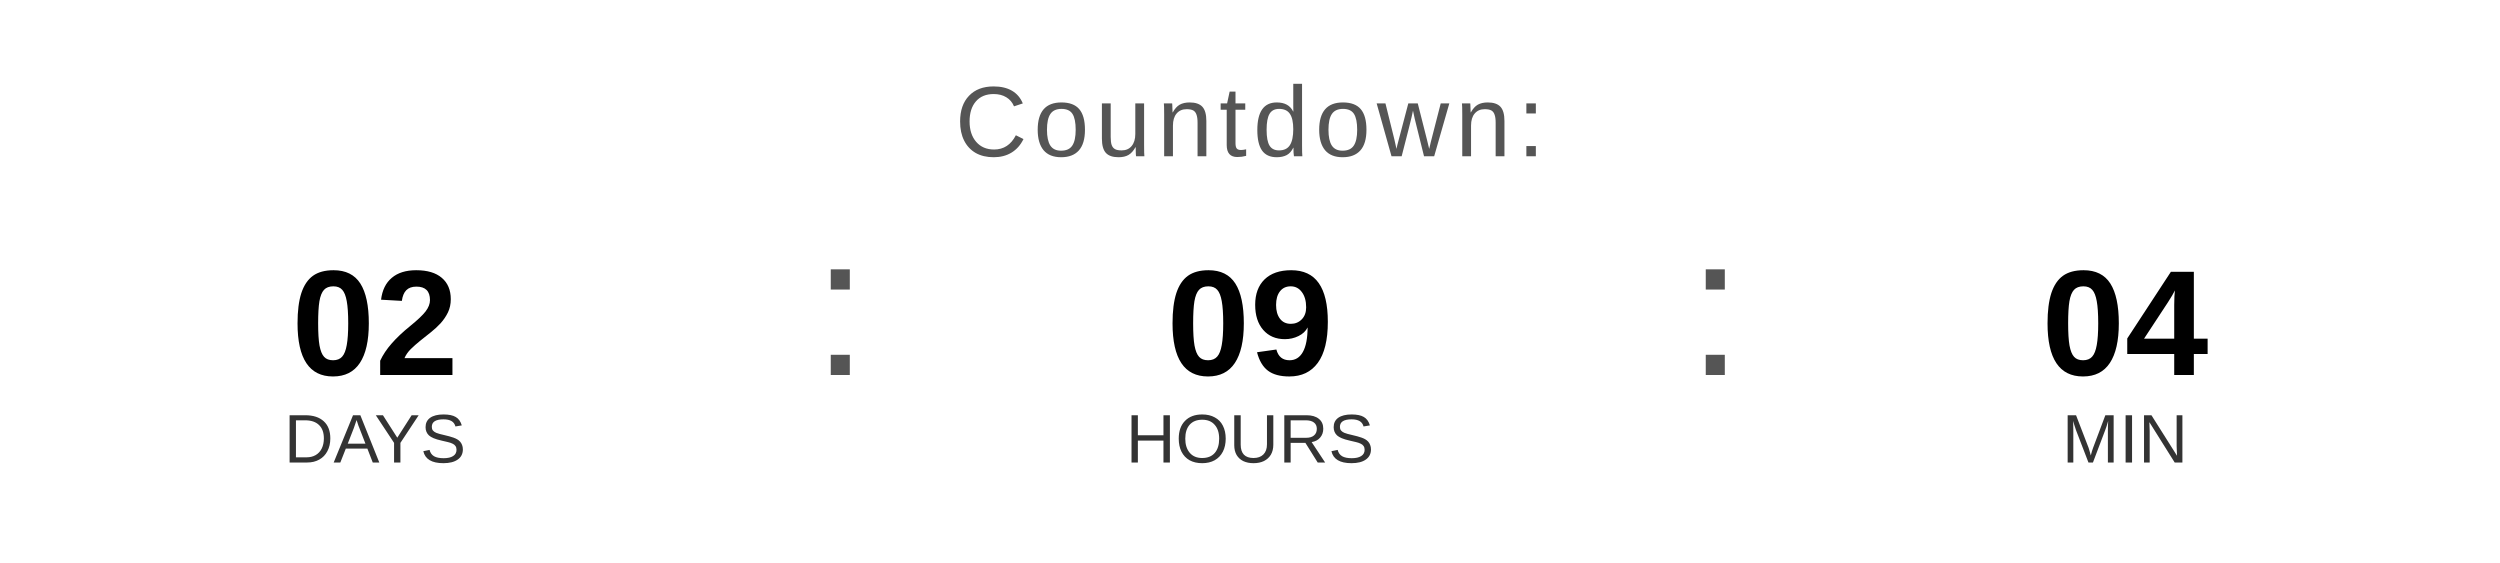
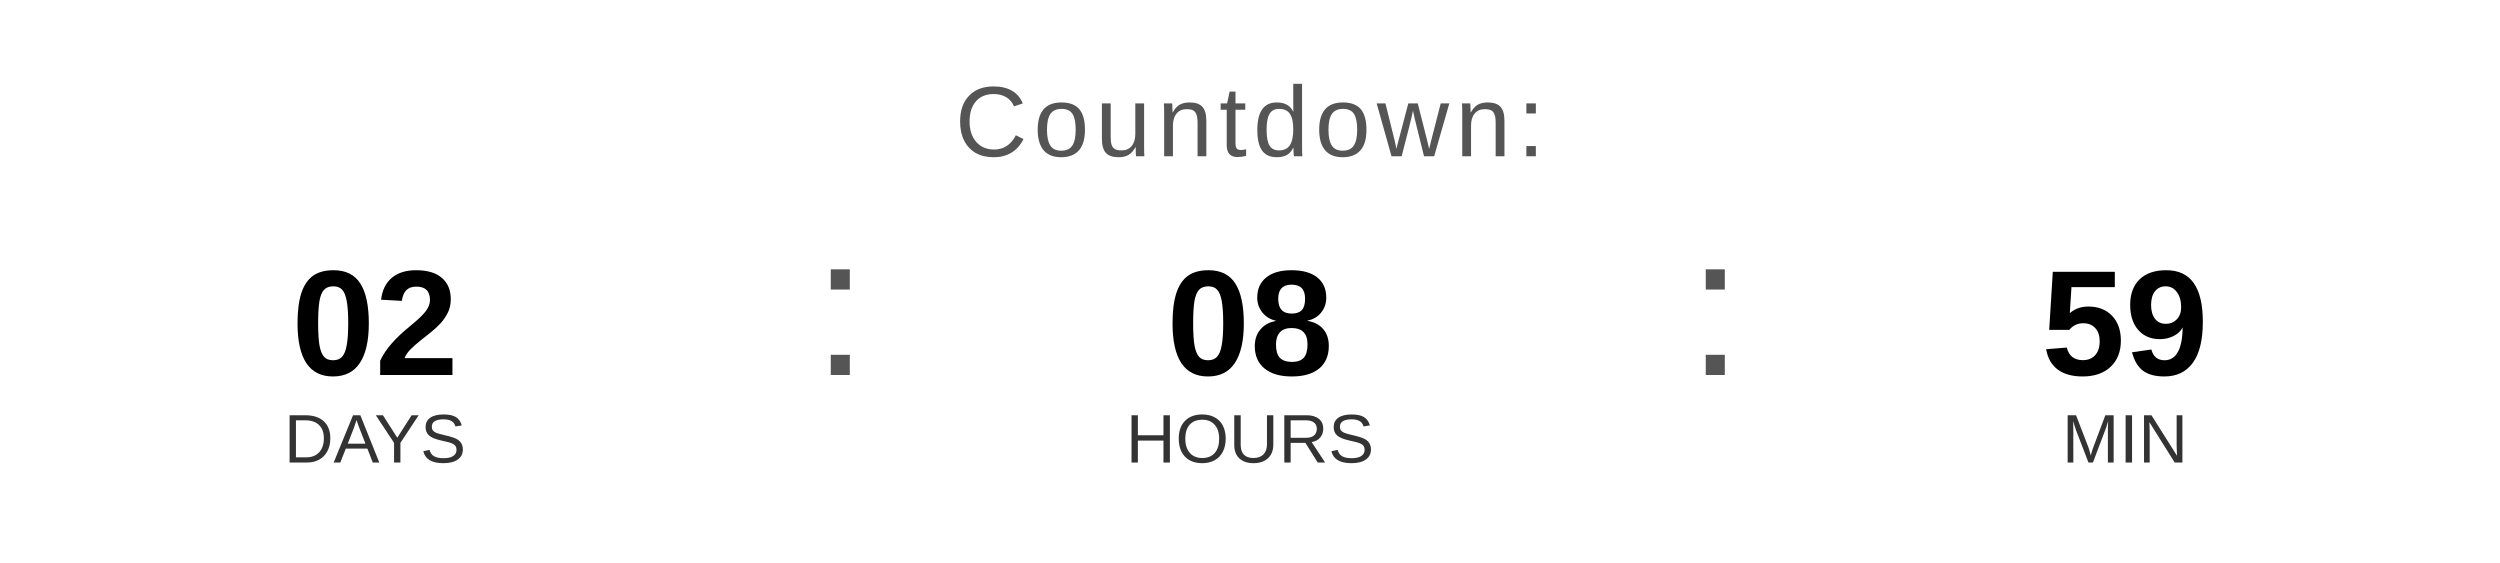
<svg xmlns="http://www.w3.org/2000/svg" width="400" height="90" viewBox="0 0 400 90">
  <text x="200" y="25" font-family="Arial, Helvetica, sans-serif" font-size="16" fill="#555555" text-anchor="middle" letter-spacing="1">
    Countdown:
  </text>
  <text x="60" y="60" font-family="Arial, Helvetica, sans-serif" font-size="24" font-weight="bold" fill="#000000" text-anchor="middle">02</text>
  <text x="60" y="74" font-family="Arial, Helvetica, sans-serif" font-size="11" fill="#333333" text-anchor="middle">DAYS</text>
  <text x="130" y="60" font-family="Arial, sans-serif" font-size="32" fill="#555555">:</text>
-   <text x="200" y="60" font-family="Arial, Helvetica, sans-serif" font-size="24" font-weight="bold" fill="#000000" text-anchor="middle">09</text>
+   <text x="200" y="60" font-family="Arial, Helvetica, sans-serif" font-size="24" font-weight="bold" fill="#000000" text-anchor="middle">08</text>
  <text x="200" y="74" font-family="Arial, Helvetica, sans-serif" font-size="11" fill="#333333" text-anchor="middle">HOURS</text>
  <text x="270" y="60" font-family="Arial, sans-serif" font-size="32" fill="#555555">:</text>
-   <text x="340" y="60" font-family="Arial, Helvetica, sans-serif" font-size="24" font-weight="bold" fill="#000000" text-anchor="middle">04</text>
+   <text x="340" y="60" font-family="Arial, Helvetica, sans-serif" font-size="24" font-weight="bold" fill="#000000" text-anchor="middle">59</text>
  <text x="340" y="74" font-family="Arial, Helvetica, sans-serif" font-size="11" fill="#333333" text-anchor="middle">MIN</text>
</svg>
